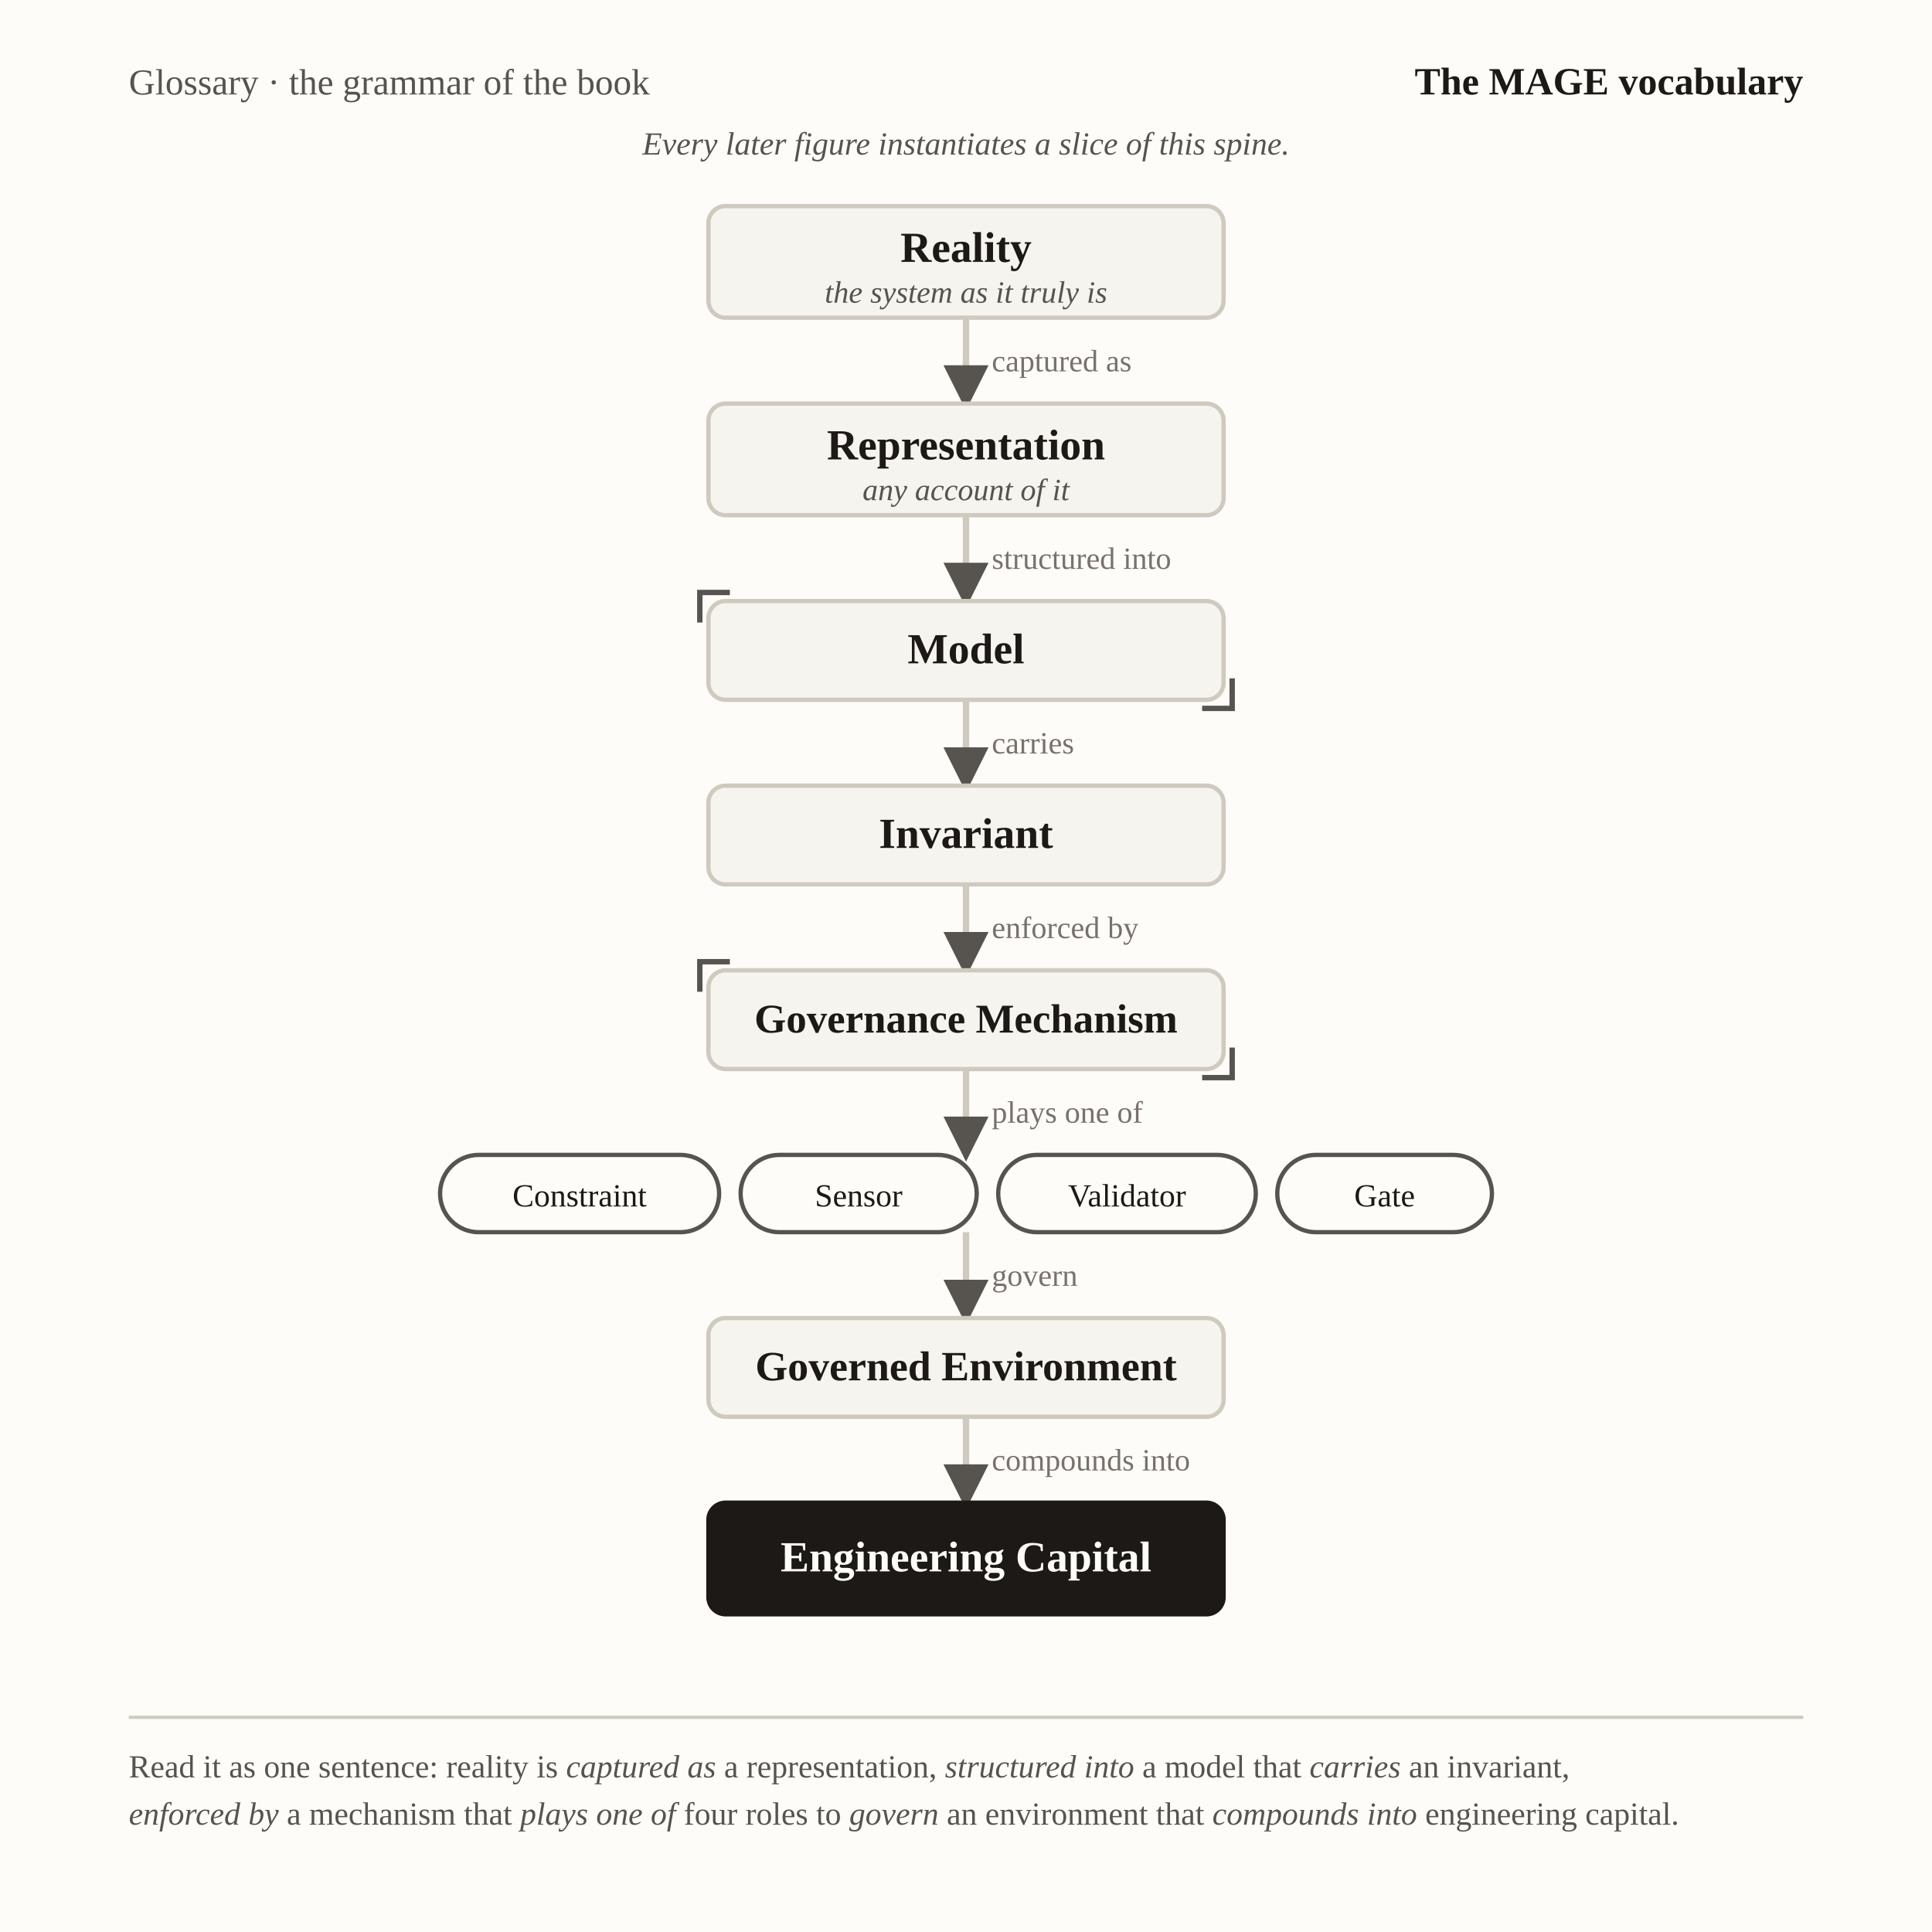
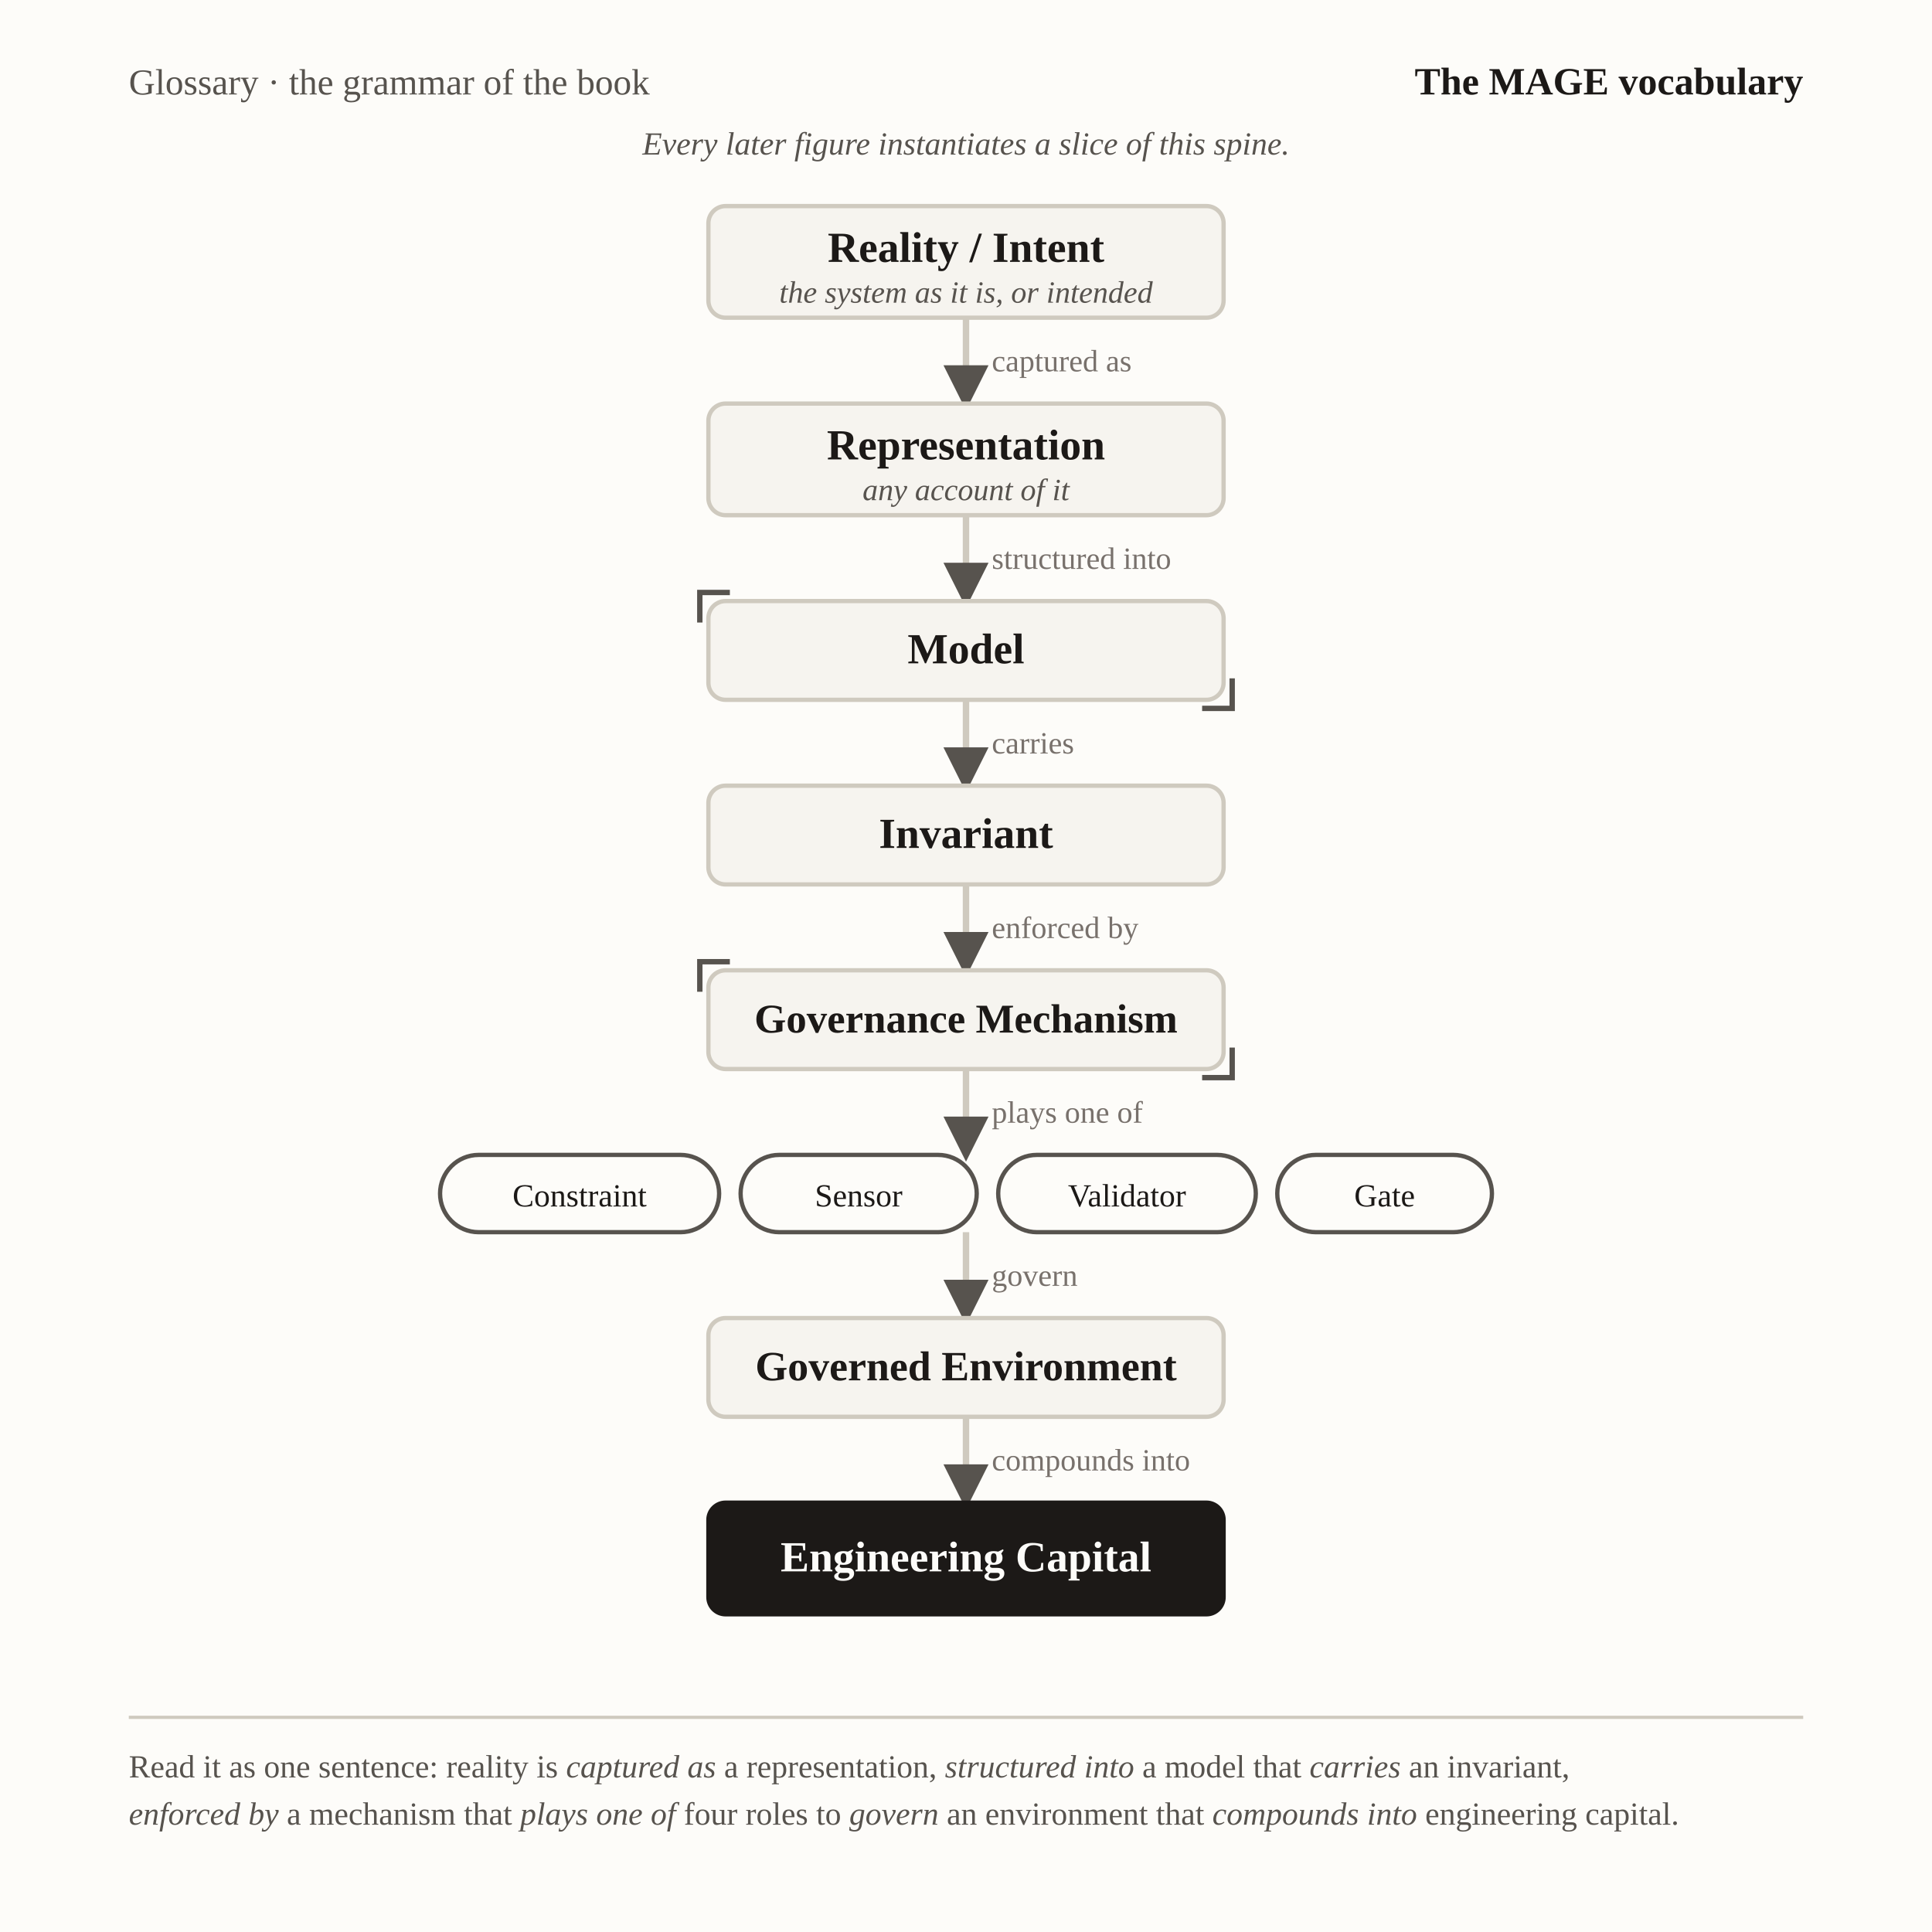
- <svg xmlns="http://www.w3.org/2000/svg" viewBox="0 0 900 900" font-family="Georgia, 'Times New Roman', serif" role="img" aria-label="Noun spine: the MAGE vocabulary as one chain — Reality to Engineering Capital, every link a verb">
+ <svg xmlns="http://www.w3.org/2000/svg" viewBox="0 0 900 900" font-family="Georgia, 'Times New Roman', serif" role="img" aria-label="Noun spine: the MAGE vocabulary as one chain — Reality / Intent to Engineering Capital, every link a verb">
  <defs>
    <marker id="vh-spine" viewBox="0 0 10 10" refX="8.5" refY="5" markerWidth="7" markerHeight="7" orient="auto-start-reverse">
      <path d="M0,0 L10,5 L0,10 z" fill="#57534e" />
    </marker>
  </defs>
  <rect x="0" y="0" width="900" height="900" fill="#fdfcf9" />
  <text x="60" y="44" font-size="17" fill="#57534e">Glossary · the grammar of the book</text>
  <text x="840" y="44" text-anchor="end" font-size="18" font-weight="bold" fill="#1c1917">The MAGE vocabulary</text>
  <text x="450" y="72" text-anchor="middle" font-size="15" font-style="italic" fill="#57534e">Every later figure instantiates a slice of this spine.</text>
  <rect x="330" y="96" width="240" height="52" rx="8" fill="#f6f4ef" stroke="#cfcabf" stroke-width="2" />
-   <text x="450" y="122" text-anchor="middle" font-size="20" font-weight="bold" fill="#1c1917">Reality</text>
-   <text x="450" y="141" text-anchor="middle" font-size="14.4" font-style="italic" fill="#57534e">the system as it truly is</text>
+   <text x="450" y="122" text-anchor="middle" font-size="20" font-weight="bold" fill="#1c1917">Reality / Intent</text>
+   <text x="450" y="141" text-anchor="middle" font-size="14.4" font-style="italic" fill="#57534e">the system as it is, or intended</text>
  <line x1="450" y1="148" x2="450" y2="188" stroke="#cfcabf" stroke-width="3" marker-end="url(#vh-spine)" />
  <text x="462" y="173" font-size="14.4" fill="#78716c">captured as</text>
  <rect x="330" y="188" width="240" height="52" rx="8" fill="#f6f4ef" stroke="#cfcabf" stroke-width="2" />
  <text x="450" y="214" text-anchor="middle" font-size="20" font-weight="bold" fill="#1c1917">Representation</text>
  <text x="450" y="233" text-anchor="middle" font-size="14.4" font-style="italic" fill="#57534e">any account of it</text>
  <line x1="450" y1="240" x2="450" y2="280" stroke="#cfcabf" stroke-width="3" marker-end="url(#vh-spine)" />
  <text x="462" y="265" font-size="14.4" fill="#78716c">structured into</text>
  <rect x="330" y="280" width="240" height="46" rx="8" fill="#f6f4ef" stroke="#cfcabf" stroke-width="2" />
  <text x="450" y="309" text-anchor="middle" font-size="20" font-weight="bold" fill="#1c1917">Model</text>
  <line x1="450" y1="326" x2="450" y2="366" stroke="#cfcabf" stroke-width="3" marker-end="url(#vh-spine)" />
  <text x="462" y="351" font-size="14.4" fill="#78716c">carries</text>
  <rect x="330" y="366" width="240" height="46" rx="8" fill="#f6f4ef" stroke="#cfcabf" stroke-width="2" />
  <text x="450" y="395" text-anchor="middle" font-size="20" font-weight="bold" fill="#1c1917">Invariant</text>
  <line x1="450" y1="412" x2="450" y2="452" stroke="#cfcabf" stroke-width="3" marker-end="url(#vh-spine)" />
  <text x="462" y="437" font-size="14.4" fill="#78716c">enforced by</text>
  <rect x="330" y="452" width="240" height="46" rx="8" fill="#f6f4ef" stroke="#cfcabf" stroke-width="2" />
  <text x="450" y="481" text-anchor="middle" font-size="19.03" font-weight="bold" fill="#1c1917">Governance Mechanism</text>
  <line x1="450" y1="498" x2="450" y2="538" stroke="#cfcabf" stroke-width="3" marker-end="url(#vh-spine)" />
  <text x="462" y="523" font-size="14.4" fill="#78716c">plays one of</text>
  <rect x="205" y="538" width="130" height="36" rx="18" fill="#fdfcf9" stroke="#57534e" stroke-width="2" />
  <text x="270" y="562" text-anchor="middle" font-size="15" fill="#1c1917">Constraint</text>
  <rect x="345" y="538" width="110" height="36" rx="18" fill="#fdfcf9" stroke="#57534e" stroke-width="2" />
  <text x="400" y="562" text-anchor="middle" font-size="15" fill="#1c1917">Sensor</text>
  <rect x="465" y="538" width="120" height="36" rx="18" fill="#fdfcf9" stroke="#57534e" stroke-width="2" />
  <text x="525" y="562" text-anchor="middle" font-size="15" fill="#1c1917">Validator</text>
  <rect x="595" y="538" width="100" height="36" rx="18" fill="#fdfcf9" stroke="#57534e" stroke-width="2" />
  <text x="645" y="562" text-anchor="middle" font-size="15" fill="#1c1917">Gate</text>
  <line x1="450" y1="574" x2="450" y2="614" stroke="#cfcabf" stroke-width="3" marker-end="url(#vh-spine)" />
  <text x="462" y="599" font-size="14.4" fill="#78716c">govern</text>
  <rect x="330" y="614" width="240" height="46" rx="8" fill="#f6f4ef" stroke="#cfcabf" stroke-width="2" />
  <text x="450" y="643" text-anchor="middle" font-size="19.4" font-weight="bold" fill="#1c1917">Governed Environment</text>
  <line x1="450" y1="660" x2="450" y2="700" stroke="#cfcabf" stroke-width="3" marker-end="url(#vh-spine)" />
  <text x="462" y="685" font-size="14.4" fill="#78716c">compounds into</text>
  <rect x="330" y="700" width="240" height="52" rx="8" fill="#1c1917" stroke="#1c1917" stroke-width="2" />
  <text x="450" y="732" text-anchor="middle" font-size="20" font-weight="bold" fill="#fdfcf9">Engineering Capital</text>
  <line x1="60" y1="800" x2="840" y2="800" stroke="#cfcabf" stroke-width="1.5" />
  <text x="60" y="828" font-size="15" fill="#57534e">Read it as one sentence: reality is <tspan font-style="italic">captured as</tspan> a representation, <tspan font-style="italic">structured into</tspan> a model that <tspan font-style="italic">carries</tspan> an invariant,</text>
  <text x="60" y="850" font-size="15" fill="#57534e">
    <tspan font-style="italic">enforced by</tspan> a mechanism that <tspan font-style="italic">plays one of</tspan> four roles to <tspan font-style="italic">govern</tspan> an environment that <tspan font-style="italic">compounds into</tspan> engineering capital.</text>
  <g fill="none" stroke="#57534e" stroke-width="2.5">
    <path d="M340,276 L326,276 L326,290" />
    <path d="M560,330 L574,330 L574,316" />
    <path d="M340,448 L326,448 L326,462" />
    <path d="M560,502 L574,502 L574,488" />
  </g>
</svg>
